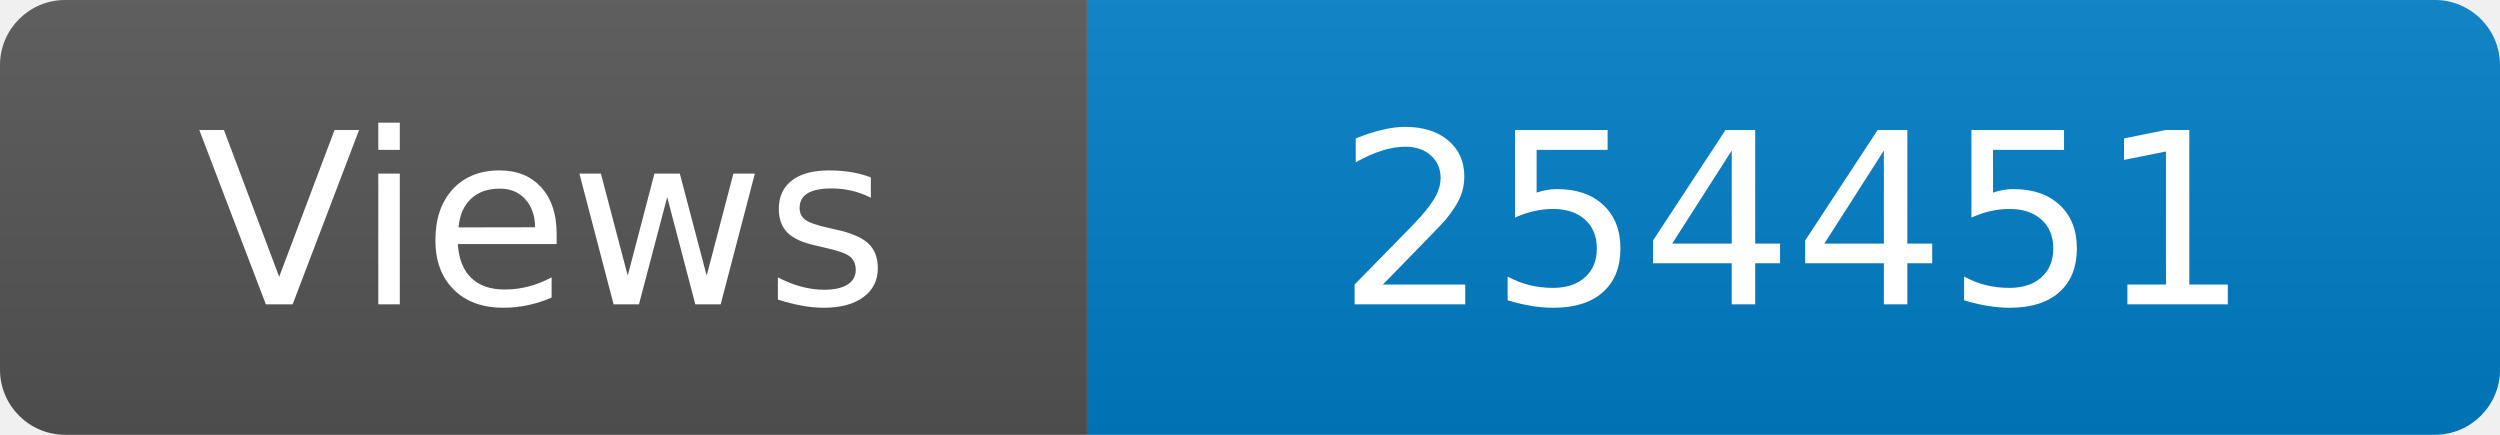
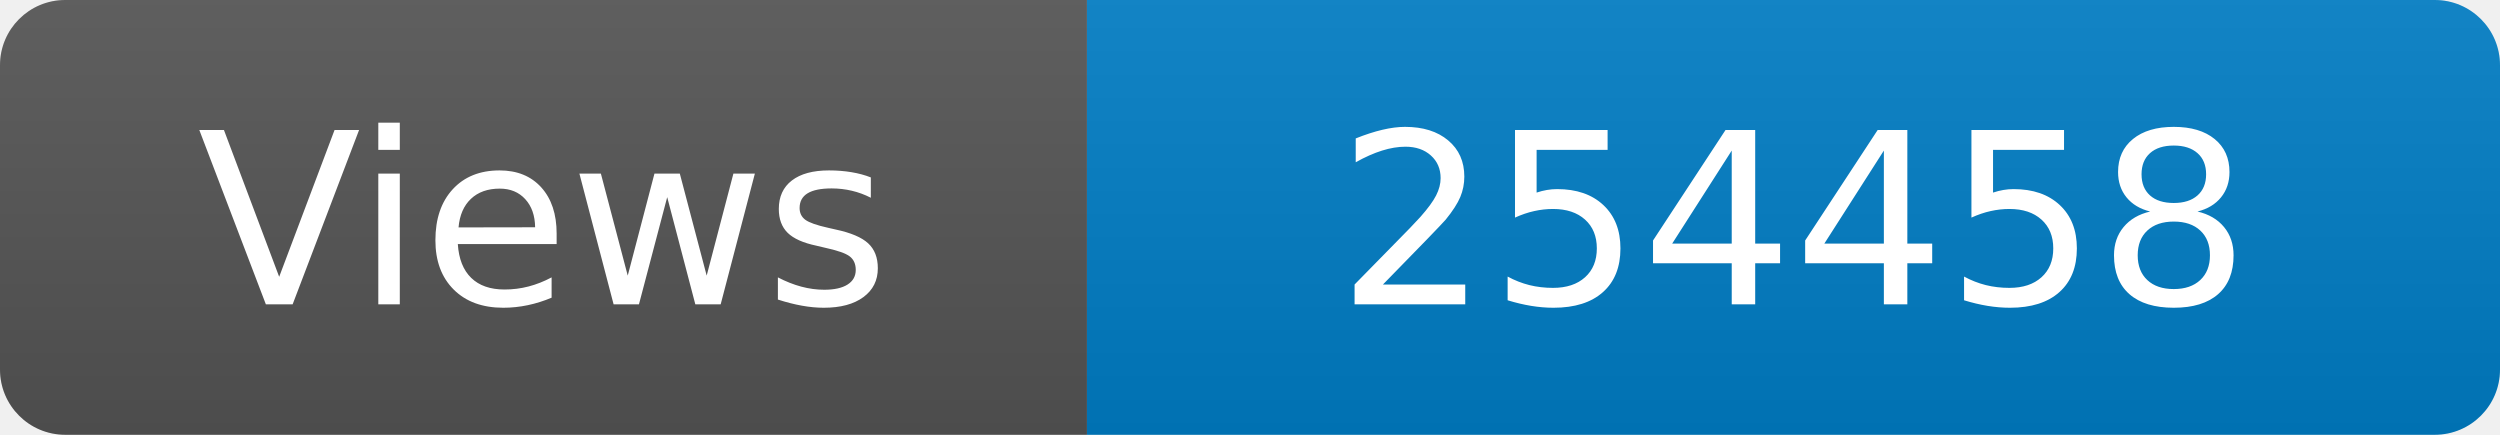
<svg xmlns="http://www.w3.org/2000/svg" width="115" height="20" role="img" aria-label="Maintained?: yes">
  <linearGradient id="s" x2="0" y2="100%">
    <stop offset="0" stop-color="#bbb" stop-opacity=".1" />
    <stop offset="1" stop-opacity=".1" />
  </linearGradient>
  <clipPath id="r">
    <rect width="115" height="20" rx="3" fill="#fff" />
  </clipPath>
  <g clip-path="url(#r)">
    <rect width="50" height="20" fill="#555" />
    <rect x="50" width="160" height="20" fill="#007ec6" />
    <rect width="115" height="20" fill="url(#s)" />
  </g>
  <g fill="#fff" text-anchor="middle" font-family="Verdana,Geneva,DejaVu Sans,sans-serif" font-size="110">
    <text x="250" y="140" transform="scale(.1)" fill="#fff">Views</text>
-     <text x="825" y="140" transform="scale(.1)" fill="#fff">254451</text>
+     <text x="825" y="140" transform="scale(.1)" fill="#fff">254458</text>
  </g>
</svg>
